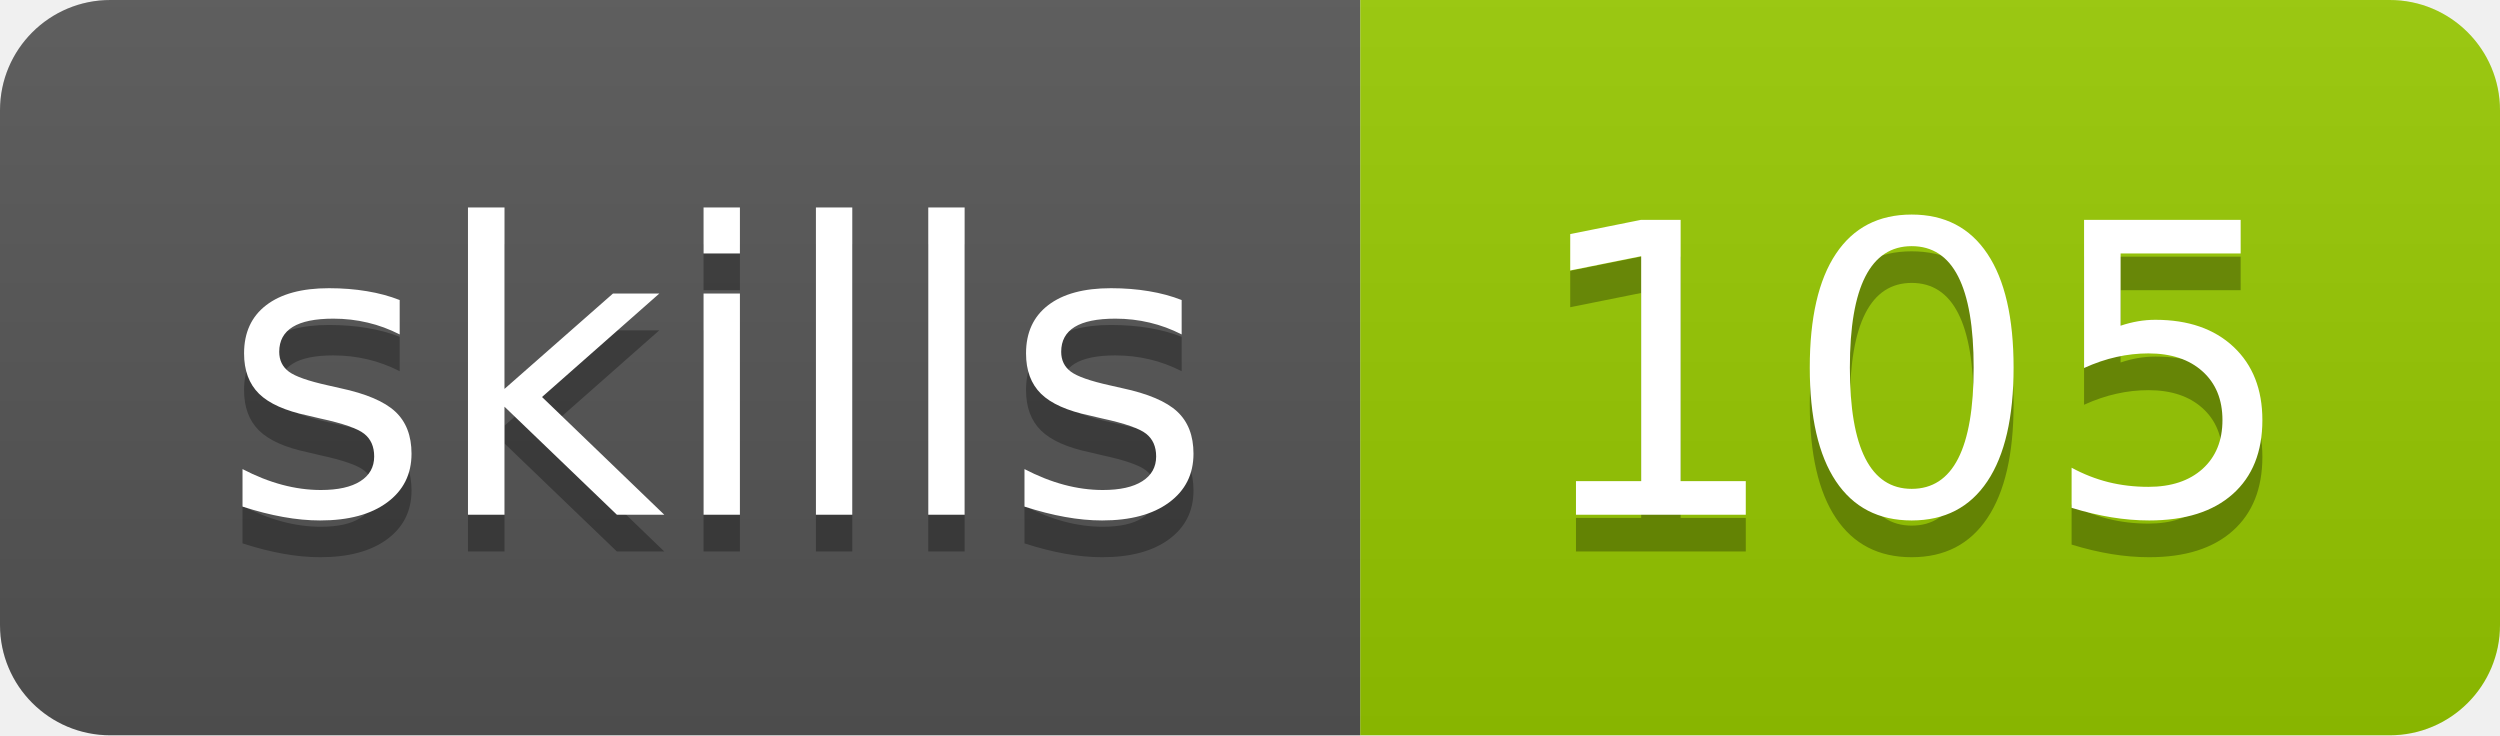
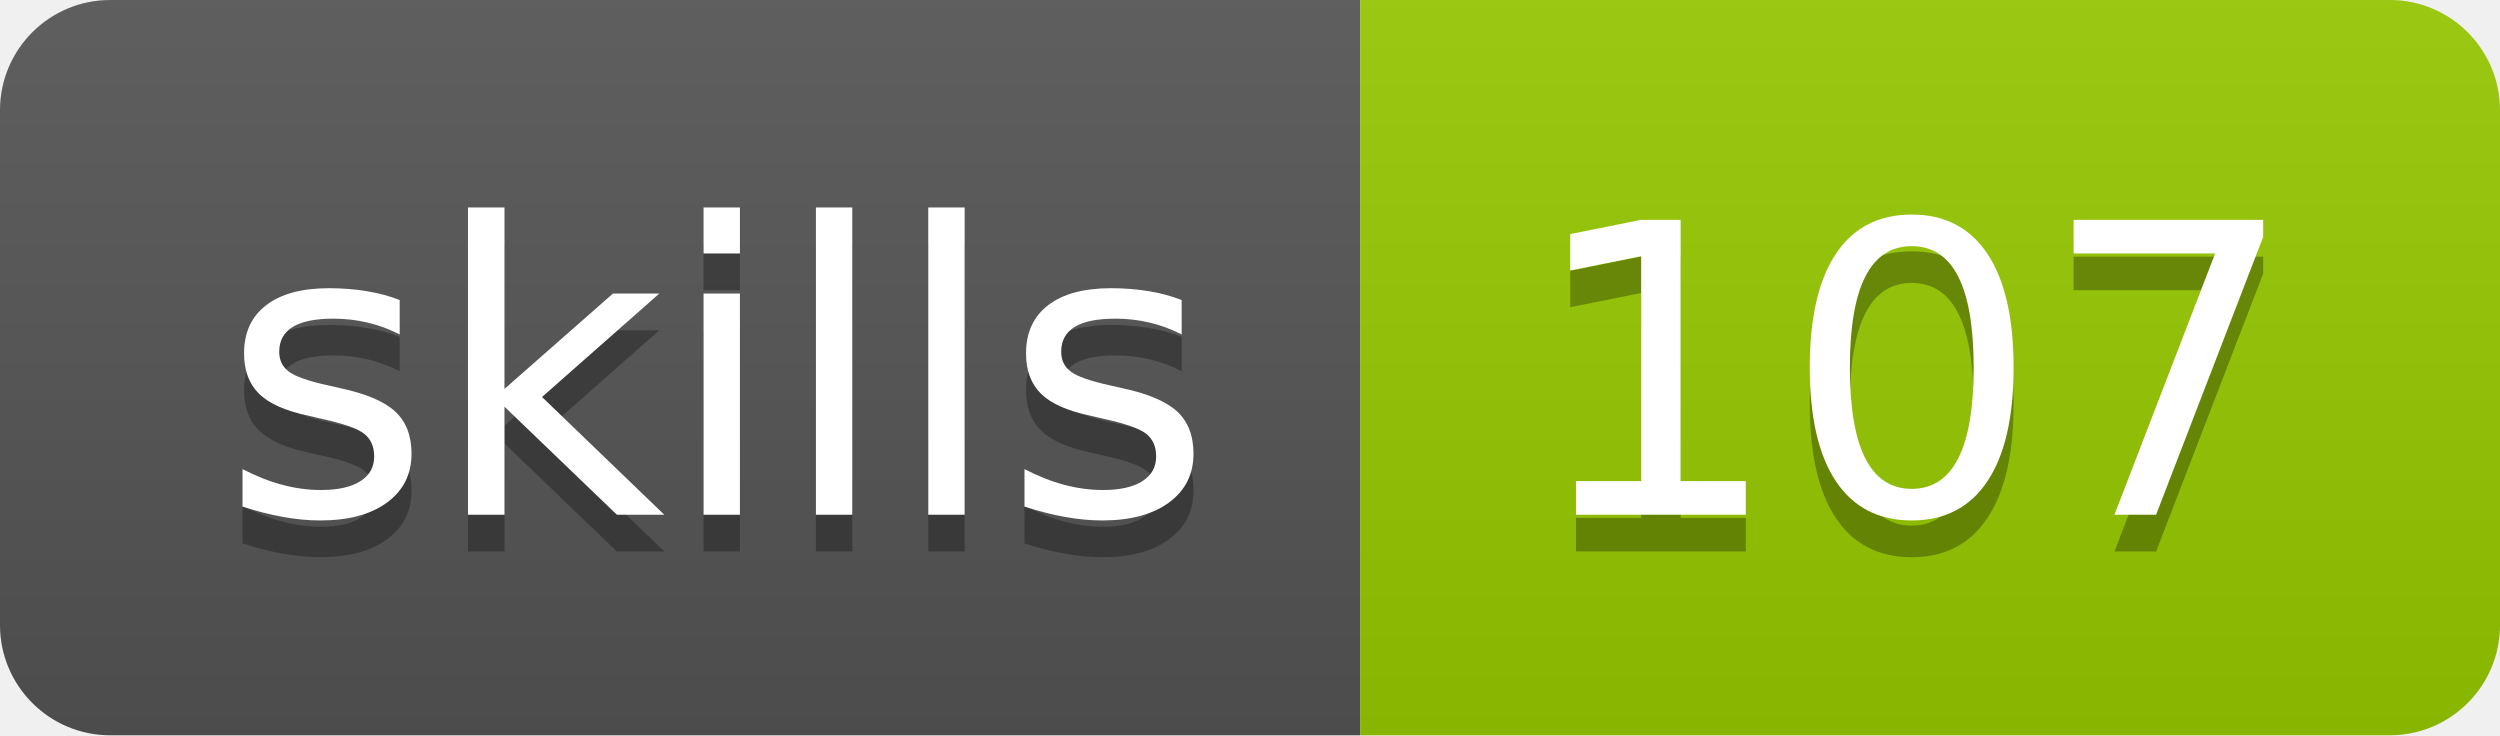
- <svg xmlns="http://www.w3.org/2000/svg" width="68" height="20" role="img" aria-label="skills: 105">
+ <svg xmlns="http://www.w3.org/2000/svg" width="68" height="20" role="img" aria-label="skills: 107">
  <linearGradient id="s" x2="0" y2="100%">
    <stop offset="0" stop-color="#bbb" stop-opacity=".1" />
    <stop offset="1" stop-opacity=".1" />
  </linearGradient>
  <clipPath id="r">
    <rect width="68" height="20" rx="3" fill="#fff" />
  </clipPath>
  <g clip-path="url(#r)">
    <rect width="37" height="20" fill="#555" />
    <rect x="37" width="31" height="20" fill="#97ca00" />
    <rect width="68" height="20" fill="url(#s)" />
  </g>
  <g fill="#fff" text-anchor="middle" font-family="Verdana,Geneva,DejaVu Sans,sans-serif" text-rendering="geometricPrecision" font-size="110">
    <text aria-hidden="true" x="195" y="150" fill="#010101" fill-opacity=".3" transform="scale(.1)" textLength="270">skills</text>
    <text x="195" y="140" transform="scale(.1)" fill="#fff" textLength="270">skills</text>
-     <text aria-hidden="true" x="520" y="150" fill="#010101" fill-opacity=".3" transform="scale(.1)" textLength="210">105</text>
-     <text x="520" y="140" transform="scale(.1)" fill="#fff" textLength="210">105</text>
+     <text aria-hidden="true" x="520" y="150" fill="#010101" fill-opacity=".3" transform="scale(.1)" textLength="210">107</text>
+     <text x="520" y="140" transform="scale(.1)" fill="#fff" textLength="210">107</text>
  </g>
</svg>
